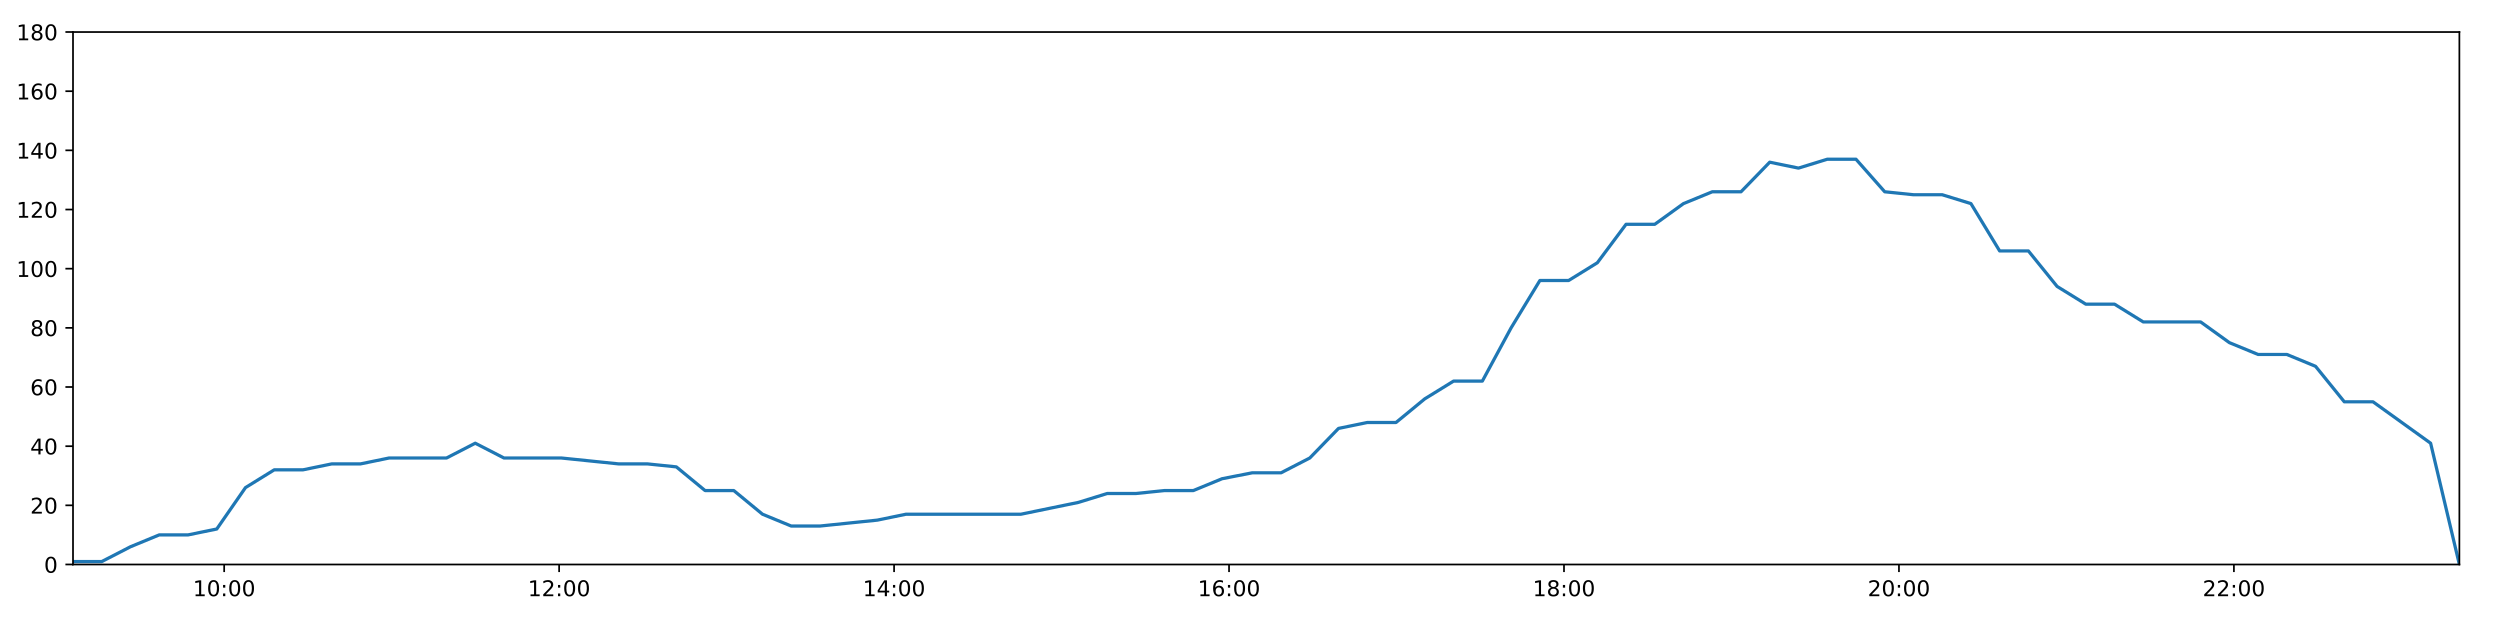
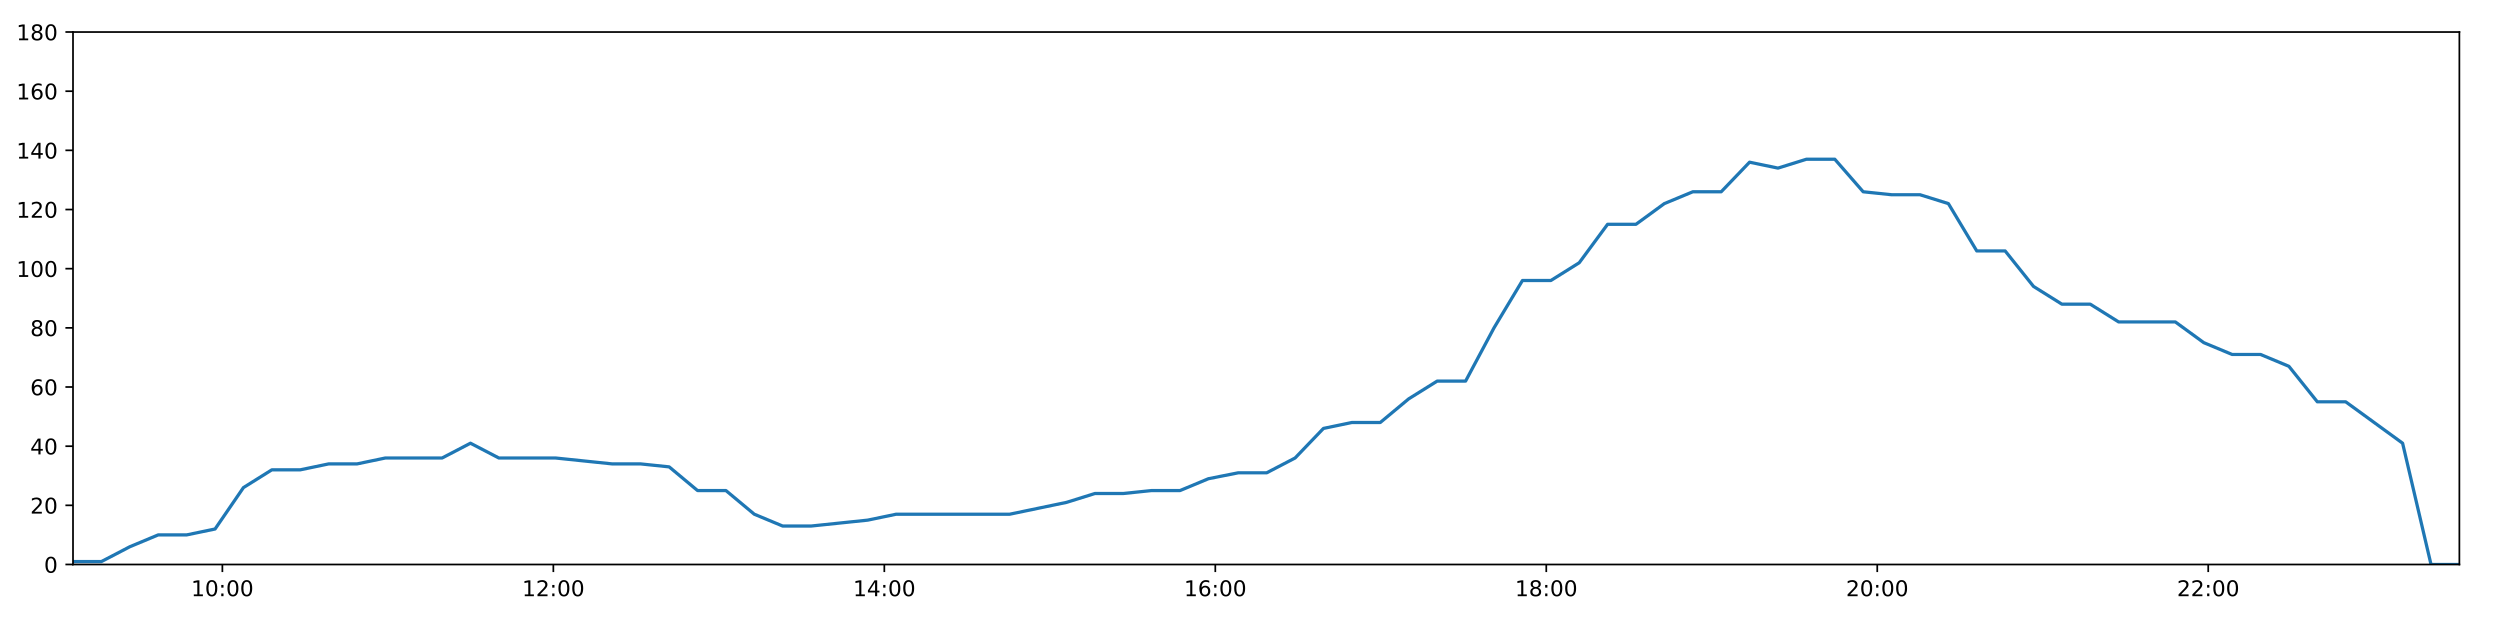
<svg xmlns="http://www.w3.org/2000/svg" xmlns:xlink="http://www.w3.org/1999/xlink" height="288pt" version="1.1" viewBox="0 0 1152 288" width="1152pt">
  <defs>
    <style type="text/css">
*{stroke-linecap:butt;stroke-linejoin:round;}
  </style>
  </defs>
  <g id="figure_1">
    <g id="patch_1">
      <path d="M 0 288  L 1152 288  L 1152 0  L 0 0  z " style="fill:#ffffff;" />
    </g>
    <g id="axes_1">
      <g id="patch_2">
        <path d="M 33.64 260.12  L 1133.28 260.12  L 1133.28 14.76  L 33.64 14.76  z " style="fill:#ffffff;" />
      </g>
      <g id="matplotlib.axis_1">
        <g id="xtick_1">
          <g id="line2d_1">
            <defs>
-               <path d="M 0 0  L 0 3.5  " id="md8574a6def" style="stroke:#000000;stroke-width:0.8;" />
-             </defs>
-             <g>
-               <use style="stroke:#000000;stroke-width:0.8;" x="103.297" xlink:href="#md8574a6def" y="260.12" />
+               <path d="M 0 0  L 0 3.5  " id="m1ac2225b03" style="stroke:#000000;stroke-width:0.8;" />
+             </defs>
+             <g>
+               <use style="stroke:#000000;stroke-width:0.8;" x="102.47" xlink:href="#m1ac2225b03" y="260.12" />
            </g>
          </g>
          <g id="text_1">
            <defs>
              <path d="M 12.406 8.297  L 28.516 8.297  L 28.516 63.922  L 10.984 60.406  L 10.984 69.391  L 28.422 72.906  L 38.281 72.906  L 38.281 8.297  L 54.391 8.297  L 54.391 0  L 12.406 0  z " id="DejaVuSans-49" />
              <path d="M 31.781 66.406  Q 24.172 66.406 20.328 58.906  Q 16.5 51.422 16.5 36.375  Q 16.5 21.391 20.328 13.891  Q 24.172 6.391 31.781 6.391  Q 39.453 6.391 43.281 13.891  Q 47.125 21.391 47.125 36.375  Q 47.125 51.422 43.281 58.906  Q 39.453 66.406 31.781 66.406  z M 31.781 74.219  Q 44.047 74.219 50.516 64.516  Q 56.984 54.828 56.984 36.375  Q 56.984 17.969 50.516 8.266  Q 44.047 -1.422 31.781 -1.422  Q 19.531 -1.422 13.062 8.266  Q 6.594 17.969 6.594 36.375  Q 6.594 54.828 13.062 64.516  Q 19.531 74.219 31.781 74.219  z " id="DejaVuSans-48" />
              <path d="M 11.719 12.406  L 22.016 12.406  L 22.016 0  L 11.719 0  z M 11.719 51.703  L 22.016 51.703  L 22.016 39.312  L 11.719 39.312  z " id="DejaVuSans-58" />
            </defs>
-             <g transform="translate(88.88798 274.7184)scale(0.1 -0.1)">
+             <g transform="translate(88.06016 274.7184)scale(0.1 -0.1)">
              <use xlink:href="#DejaVuSans-49" />
              <use x="63.623" xlink:href="#DejaVuSans-48" />
              <use x="127.246" xlink:href="#DejaVuSans-58" />
              <use x="160.938" xlink:href="#DejaVuSans-48" />
              <use x="224.561" xlink:href="#DejaVuSans-48" />
            </g>
          </g>
        </g>
        <g id="xtick_2">
          <g id="line2d_2">
            <g>
-               <use style="stroke:#000000;stroke-width:0.8;" x="257.645" xlink:href="#md8574a6def" y="260.12" />
+               <use style="stroke:#000000;stroke-width:0.8;" x="254.983" xlink:href="#m1ac2225b03" y="260.12" />
            </g>
          </g>
          <g id="text_2">
            <defs>
              <path d="M 19.188 8.297  L 53.609 8.297  L 53.609 0  L 7.328 0  L 7.328 8.297  Q 12.938 14.109 22.625 23.891  Q 32.328 33.688 34.812 36.531  Q 39.547 41.844 41.422 45.531  Q 43.312 49.219 43.312 52.781  Q 43.312 58.594 39.234 62.25  Q 35.156 65.922 28.609 65.922  Q 23.969 65.922 18.812 64.312  Q 13.672 62.703 7.812 59.422  L 7.812 69.391  Q 13.766 71.781 18.938 73  Q 24.125 74.219 28.422 74.219  Q 39.75 74.219 46.484 68.547  Q 53.219 62.891 53.219 53.422  Q 53.219 48.922 51.531 44.891  Q 49.859 40.875 45.406 35.406  Q 44.188 33.984 37.641 27.219  Q 31.109 20.453 19.188 8.297  z " id="DejaVuSans-50" />
            </defs>
-             <g transform="translate(243.2359 274.7184)scale(0.1 -0.1)">
+             <g transform="translate(240.5738 274.7184)scale(0.1 -0.1)">
              <use xlink:href="#DejaVuSans-49" />
              <use x="63.623" xlink:href="#DejaVuSans-50" />
              <use x="127.246" xlink:href="#DejaVuSans-58" />
              <use x="160.938" xlink:href="#DejaVuSans-48" />
              <use x="224.561" xlink:href="#DejaVuSans-48" />
            </g>
          </g>
        </g>
        <g id="xtick_3">
          <g id="line2d_3">
            <g>
-               <use style="stroke:#000000;stroke-width:0.8;" x="411.993" xlink:href="#md8574a6def" y="260.12" />
+               <use style="stroke:#000000;stroke-width:0.8;" x="407.497" xlink:href="#m1ac2225b03" y="260.12" />
            </g>
          </g>
          <g id="text_3">
            <defs>
              <path d="M 37.797 64.312  L 12.891 25.391  L 37.797 25.391  z M 35.203 72.906  L 47.609 72.906  L 47.609 25.391  L 58.016 25.391  L 58.016 17.188  L 47.609 17.188  L 47.609 0  L 37.797 0  L 37.797 17.188  L 4.891 17.188  L 4.891 26.703  z " id="DejaVuSans-52" />
            </defs>
-             <g transform="translate(397.5838 274.7184)scale(0.1 -0.1)">
+             <g transform="translate(393.0874 274.7184)scale(0.1 -0.1)">
              <use xlink:href="#DejaVuSans-49" />
              <use x="63.623" xlink:href="#DejaVuSans-52" />
              <use x="127.246" xlink:href="#DejaVuSans-58" />
              <use x="160.938" xlink:href="#DejaVuSans-48" />
              <use x="224.561" xlink:href="#DejaVuSans-48" />
            </g>
          </g>
        </g>
        <g id="xtick_4">
          <g id="line2d_4">
            <g>
-               <use style="stroke:#000000;stroke-width:0.8;" x="566.341" xlink:href="#md8574a6def" y="260.12" />
+               <use style="stroke:#000000;stroke-width:0.8;" x="560.01" xlink:href="#m1ac2225b03" y="260.12" />
            </g>
          </g>
          <g id="text_4">
            <defs>
              <path d="M 33.016 40.375  Q 26.375 40.375 22.484 35.828  Q 18.609 31.297 18.609 23.391  Q 18.609 15.531 22.484 10.953  Q 26.375 6.391 33.016 6.391  Q 39.656 6.391 43.531 10.953  Q 47.406 15.531 47.406 23.391  Q 47.406 31.297 43.531 35.828  Q 39.656 40.375 33.016 40.375  z M 52.594 71.297  L 52.594 62.312  Q 48.875 64.062 45.094 64.984  Q 41.312 65.922 37.594 65.922  Q 27.828 65.922 22.672 59.328  Q 17.531 52.734 16.797 39.406  Q 19.672 43.656 24.016 45.922  Q 28.375 48.188 33.594 48.188  Q 44.578 48.188 50.953 41.516  Q 57.328 34.859 57.328 23.391  Q 57.328 12.156 50.688 5.359  Q 44.047 -1.422 33.016 -1.422  Q 20.359 -1.422 13.672 8.266  Q 6.984 17.969 6.984 36.375  Q 6.984 53.656 15.188 63.938  Q 23.391 74.219 37.203 74.219  Q 40.922 74.219 44.703 73.484  Q 48.484 72.75 52.594 71.297  z " id="DejaVuSans-54" />
            </defs>
-             <g transform="translate(551.9317 274.7184)scale(0.1 -0.1)">
+             <g transform="translate(545.601 274.7184)scale(0.1 -0.1)">
              <use xlink:href="#DejaVuSans-49" />
              <use x="63.623" xlink:href="#DejaVuSans-54" />
              <use x="127.246" xlink:href="#DejaVuSans-58" />
              <use x="160.938" xlink:href="#DejaVuSans-48" />
              <use x="224.561" xlink:href="#DejaVuSans-48" />
            </g>
          </g>
        </g>
        <g id="xtick_5">
          <g id="line2d_5">
            <g>
-               <use style="stroke:#000000;stroke-width:0.8;" x="720.689" xlink:href="#md8574a6def" y="260.12" />
+               <use style="stroke:#000000;stroke-width:0.8;" x="712.524" xlink:href="#m1ac2225b03" y="260.12" />
            </g>
          </g>
          <g id="text_5">
            <defs>
              <path d="M 31.781 34.625  Q 24.75 34.625 20.719 30.859  Q 16.703 27.094 16.703 20.516  Q 16.703 13.922 20.719 10.156  Q 24.75 6.391 31.781 6.391  Q 38.812 6.391 42.859 10.172  Q 46.922 13.969 46.922 20.516  Q 46.922 27.094 42.891 30.859  Q 38.875 34.625 31.781 34.625  z M 21.922 38.812  Q 15.578 40.375 12.031 44.719  Q 8.5 49.078 8.5 55.328  Q 8.5 64.062 14.719 69.141  Q 20.953 74.219 31.781 74.219  Q 42.672 74.219 48.875 69.141  Q 55.078 64.062 55.078 55.328  Q 55.078 49.078 51.531 44.719  Q 48 40.375 41.703 38.812  Q 48.828 37.156 52.797 32.312  Q 56.781 27.484 56.781 20.516  Q 56.781 9.906 50.312 4.234  Q 43.844 -1.422 31.781 -1.422  Q 19.734 -1.422 13.25 4.234  Q 6.781 9.906 6.781 20.516  Q 6.781 27.484 10.781 32.312  Q 14.797 37.156 21.922 38.812  z M 18.312 54.391  Q 18.312 48.734 21.844 45.562  Q 25.391 42.391 31.781 42.391  Q 38.141 42.391 41.719 45.562  Q 45.312 48.734 45.312 54.391  Q 45.312 60.062 41.719 63.234  Q 38.141 66.406 31.781 66.406  Q 25.391 66.406 21.844 63.234  Q 18.312 60.062 18.312 54.391  z " id="DejaVuSans-56" />
            </defs>
-             <g transform="translate(706.2796 274.7184)scale(0.1 -0.1)">
+             <g transform="translate(698.1146 274.7184)scale(0.1 -0.1)">
              <use xlink:href="#DejaVuSans-49" />
              <use x="63.623" xlink:href="#DejaVuSans-56" />
              <use x="127.246" xlink:href="#DejaVuSans-58" />
              <use x="160.938" xlink:href="#DejaVuSans-48" />
              <use x="224.561" xlink:href="#DejaVuSans-48" />
            </g>
          </g>
        </g>
        <g id="xtick_6">
          <g id="line2d_6">
            <g>
-               <use style="stroke:#000000;stroke-width:0.8;" x="875.037" xlink:href="#md8574a6def" y="260.12" />
+               <use style="stroke:#000000;stroke-width:0.8;" x="865.038" xlink:href="#m1ac2225b03" y="260.12" />
            </g>
          </g>
          <g id="text_6">
-             <g transform="translate(860.6275 274.7184)scale(0.1 -0.1)">
+             <g transform="translate(850.6282 274.7184)scale(0.1 -0.1)">
              <use xlink:href="#DejaVuSans-50" />
              <use x="63.623" xlink:href="#DejaVuSans-48" />
              <use x="127.246" xlink:href="#DejaVuSans-58" />
              <use x="160.938" xlink:href="#DejaVuSans-48" />
              <use x="224.561" xlink:href="#DejaVuSans-48" />
            </g>
          </g>
        </g>
        <g id="xtick_7">
          <g id="line2d_7">
            <g>
-               <use style="stroke:#000000;stroke-width:0.8;" x="1029.385" xlink:href="#md8574a6def" y="260.12" />
+               <use style="stroke:#000000;stroke-width:0.8;" x="1017.551" xlink:href="#m1ac2225b03" y="260.12" />
            </g>
          </g>
          <g id="text_7">
-             <g transform="translate(1014.975 274.7184)scale(0.1 -0.1)">
+             <g transform="translate(1003.142 274.7184)scale(0.1 -0.1)">
              <use xlink:href="#DejaVuSans-50" />
              <use x="63.623" xlink:href="#DejaVuSans-50" />
              <use x="127.246" xlink:href="#DejaVuSans-58" />
              <use x="160.938" xlink:href="#DejaVuSans-48" />
              <use x="224.561" xlink:href="#DejaVuSans-48" />
            </g>
          </g>
        </g>
      </g>
      <g id="matplotlib.axis_2">
        <g id="ytick_1">
          <g id="line2d_8">
            <defs>
-               <path d="M 0 0  L -3.5 0  " id="mb8858d04ee" style="stroke:#000000;stroke-width:0.8;" />
-             </defs>
-             <g>
-               <use style="stroke:#000000;stroke-width:0.8;" x="33.64" xlink:href="#mb8858d04ee" y="260.12" />
+               <path d="M 0 0  L -3.5 0  " id="mcfc4da5407" style="stroke:#000000;stroke-width:0.8;" />
+             </defs>
+             <g>
+               <use style="stroke:#000000;stroke-width:0.8;" x="33.64" xlink:href="#mcfc4da5407" y="260.12" />
            </g>
          </g>
          <g id="text_8">
            <g transform="translate(20.2775 263.9192)scale(0.1 -0.1)">
              <use xlink:href="#DejaVuSans-48" />
            </g>
          </g>
        </g>
        <g id="ytick_2">
          <g id="line2d_9">
            <g>
-               <use style="stroke:#000000;stroke-width:0.8;" x="33.64" xlink:href="#mb8858d04ee" y="232.858" />
+               <use style="stroke:#000000;stroke-width:0.8;" x="33.64" xlink:href="#mcfc4da5407" y="232.858" />
            </g>
          </g>
          <g id="text_9">
            <g transform="translate(13.915 236.657)scale(0.1 -0.1)">
              <use xlink:href="#DejaVuSans-50" />
              <use x="63.623" xlink:href="#DejaVuSans-48" />
            </g>
          </g>
        </g>
        <g id="ytick_3">
          <g id="line2d_10">
            <g>
-               <use style="stroke:#000000;stroke-width:0.8;" x="33.64" xlink:href="#mb8858d04ee" y="205.596" />
+               <use style="stroke:#000000;stroke-width:0.8;" x="33.64" xlink:href="#mcfc4da5407" y="205.596" />
            </g>
          </g>
          <g id="text_10">
            <g transform="translate(13.915 209.3948)scale(0.1 -0.1)">
              <use xlink:href="#DejaVuSans-52" />
              <use x="63.623" xlink:href="#DejaVuSans-48" />
            </g>
          </g>
        </g>
        <g id="ytick_4">
          <g id="line2d_11">
            <g>
-               <use style="stroke:#000000;stroke-width:0.8;" x="33.64" xlink:href="#mb8858d04ee" y="178.333" />
+               <use style="stroke:#000000;stroke-width:0.8;" x="33.64" xlink:href="#mcfc4da5407" y="178.333" />
            </g>
          </g>
          <g id="text_11">
            <g transform="translate(13.915 182.1326)scale(0.1 -0.1)">
              <use xlink:href="#DejaVuSans-54" />
              <use x="63.623" xlink:href="#DejaVuSans-48" />
            </g>
          </g>
        </g>
        <g id="ytick_5">
          <g id="line2d_12">
            <g>
-               <use style="stroke:#000000;stroke-width:0.8;" x="33.64" xlink:href="#mb8858d04ee" y="151.071" />
+               <use style="stroke:#000000;stroke-width:0.8;" x="33.64" xlink:href="#mcfc4da5407" y="151.071" />
            </g>
          </g>
          <g id="text_12">
            <g transform="translate(13.915 154.8703)scale(0.1 -0.1)">
              <use xlink:href="#DejaVuSans-56" />
              <use x="63.623" xlink:href="#DejaVuSans-48" />
            </g>
          </g>
        </g>
        <g id="ytick_6">
          <g id="line2d_13">
            <g>
-               <use style="stroke:#000000;stroke-width:0.8;" x="33.64" xlink:href="#mb8858d04ee" y="123.809" />
+               <use style="stroke:#000000;stroke-width:0.8;" x="33.64" xlink:href="#mcfc4da5407" y="123.809" />
            </g>
          </g>
          <g id="text_13">
            <g transform="translate(7.5525 127.6081)scale(0.1 -0.1)">
              <use xlink:href="#DejaVuSans-49" />
              <use x="63.623" xlink:href="#DejaVuSans-48" />
              <use x="127.246" xlink:href="#DejaVuSans-48" />
            </g>
          </g>
        </g>
        <g id="ytick_7">
          <g id="line2d_14">
            <g>
-               <use style="stroke:#000000;stroke-width:0.8;" x="33.64" xlink:href="#mb8858d04ee" y="96.547" />
+               <use style="stroke:#000000;stroke-width:0.8;" x="33.64" xlink:href="#mcfc4da5407" y="96.547" />
            </g>
          </g>
          <g id="text_14">
            <g transform="translate(7.5525 100.3459)scale(0.1 -0.1)">
              <use xlink:href="#DejaVuSans-49" />
              <use x="63.623" xlink:href="#DejaVuSans-50" />
              <use x="127.246" xlink:href="#DejaVuSans-48" />
            </g>
          </g>
        </g>
        <g id="ytick_8">
          <g id="line2d_15">
            <g>
-               <use style="stroke:#000000;stroke-width:0.8;" x="33.64" xlink:href="#mb8858d04ee" y="69.284" />
+               <use style="stroke:#000000;stroke-width:0.8;" x="33.64" xlink:href="#mcfc4da5407" y="69.284" />
            </g>
          </g>
          <g id="text_15">
            <g transform="translate(7.5525 73.08366)scale(0.1 -0.1)">
              <use xlink:href="#DejaVuSans-49" />
              <use x="63.623" xlink:href="#DejaVuSans-52" />
              <use x="127.246" xlink:href="#DejaVuSans-48" />
            </g>
          </g>
        </g>
        <g id="ytick_9">
          <g id="line2d_16">
            <g>
-               <use style="stroke:#000000;stroke-width:0.8;" x="33.64" xlink:href="#mb8858d04ee" y="42.022" />
+               <use style="stroke:#000000;stroke-width:0.8;" x="33.64" xlink:href="#mcfc4da5407" y="42.022" />
            </g>
          </g>
          <g id="text_16">
            <g transform="translate(7.5525 45.82144)scale(0.1 -0.1)">
              <use xlink:href="#DejaVuSans-49" />
              <use x="63.623" xlink:href="#DejaVuSans-54" />
              <use x="127.246" xlink:href="#DejaVuSans-48" />
            </g>
          </g>
        </g>
        <g id="ytick_10">
          <g id="line2d_17">
            <g>
-               <use style="stroke:#000000;stroke-width:0.8;" x="33.64" xlink:href="#mb8858d04ee" y="14.76" />
+               <use style="stroke:#000000;stroke-width:0.8;" x="33.64" xlink:href="#mcfc4da5407" y="14.76" />
            </g>
          </g>
          <g id="text_17">
            <g transform="translate(7.5525 18.55922)scale(0.1 -0.1)">
              <use xlink:href="#DejaVuSans-49" />
              <use x="63.623" xlink:href="#DejaVuSans-56" />
              <use x="127.246" xlink:href="#DejaVuSans-48" />
            </g>
          </g>
        </g>
      </g>
      <g id="line2d_18">
-         <path clip-path="url(#p1ac0657c81)" d="M 33.64 258.757  L 46.903 258.757  L 60.128 251.941  L 73.352 246.489  L 86.61 246.489  L 99.891 243.763  L 113.126 224.679  L 126.367 216.5  L 139.596 216.5  L 152.829 213.774  L 166.056 213.774  L 179.289 211.048  L 192.522 211.048  L 205.753 211.048  L 218.994 204.232  L 232.233 211.048  L 245.457 211.048  L 258.684 211.048  L 271.932 212.411  L 285.161 213.774  L 298.419 213.774  L 311.658 215.137  L 324.888 226.042  L 338.122 226.042  L 351.351 236.947  L 364.597 242.4  L 377.818 242.4  L 391.04 241.036  L 404.276 239.673  L 417.517 236.947  L 430.782 236.947  L 444.022 236.947  L 457.258 236.947  L 470.482 236.947  L 483.711 234.221  L 496.962 231.495  L 510.211 227.405  L 523.446 227.405  L 536.685 226.042  L 549.909 226.042  L 563.142 220.59  L 577.062 217.864  L 590.31 217.864  L 603.549 211.048  L 616.779 197.417  L 630.016 194.691  L 643.269 194.691  L 656.539 183.786  L 669.81 175.607  L 683.063 175.607  L 696.321 151.071  L 709.574 129.261  L 722.818 129.261  L 736.047 121.083  L 749.275 103.362  L 762.508 103.362  L 775.746 93.82  L 789.03 88.368  L 802.261 88.368  L 815.488 74.737  L 828.74 77.463  L 842.011 73.374  L 855.24 73.374  L 868.475 88.368  L 881.724 89.731  L 894.955 89.731  L 908.21 93.82  L 921.44 115.63  L 934.68 115.63  L 947.915 131.988  L 961.143 140.166  L 974.372 140.166  L 987.598 148.345  L 1000.821 148.345  L 1014.044 148.345  L 1027.292 157.887  L 1040.523 163.339  L 1053.776 163.339  L 1066.999 168.792  L 1080.253 185.149  L 1093.48 185.149  L 1106.768 194.691  L 1120.027 204.232  L 1133.28 260.12  " style="fill:none;stroke:#1f77b4;stroke-linecap:square;stroke-width:1.5;" />
+         <path clip-path="url(#p95035f0271)" d="M 33.64 258.757  L 46.746 258.757  L 59.813 251.941  L 72.88 246.489  L 85.981 246.489  L 99.104 243.763  L 112.182 224.679  L 125.265 216.5  L 138.337 216.5  L 151.413 213.774  L 164.482 213.774  L 177.558 211.048  L 190.634 211.048  L 203.708 211.048  L 216.791 204.232  L 229.873 211.048  L 242.94 211.048  L 256.01 211.048  L 269.1 212.411  L 282.172 213.774  L 295.272 213.774  L 308.354 215.137  L 321.427 226.042  L 334.504 226.042  L 347.575 236.947  L 360.664 242.4  L 373.728 242.4  L 386.793 241.036  L 399.872 239.673  L 412.955 236.947  L 426.063 236.947  L 439.145 236.947  L 452.224 236.947  L 465.29 236.947  L 478.362 234.221  L 491.456 231.495  L 504.548 227.405  L 517.625 227.405  L 530.707 226.042  L 543.774 226.042  L 556.849 220.59  L 570.604 217.864  L 583.694 217.864  L 596.776 211.048  L 609.848 197.417  L 622.928 194.691  L 636.024 194.691  L 649.136 183.786  L 662.25 175.607  L 675.345 175.607  L 688.445 151.071  L 701.541 129.261  L 714.628 129.261  L 727.699 121.083  L 740.771 103.362  L 753.846 103.362  L 766.926 93.82  L 780.053 88.368  L 793.126 88.368  L 806.196 74.737  L 819.291 77.463  L 832.404 73.374  L 845.476 73.374  L 858.554 88.368  L 871.645 89.731  L 884.719 89.731  L 897.817 93.82  L 910.889 115.63  L 923.972 115.63  L 937.05 131.988  L 950.121 140.166  L 963.192 140.166  L 976.261 148.345  L 989.327 148.345  L 1002.393 148.345  L 1015.484 157.887  L 1028.557 163.339  L 1041.653 163.339  L 1054.718 168.792  L 1067.815 185.149  L 1080.885 185.149  L 1094.015 194.691  L 1107.116 204.232  L 1120.212 260.12  L 1133.28 260.12  " style="fill:none;stroke:#1f77b4;stroke-linecap:square;stroke-width:1.5;" />
      </g>
      <g id="patch_3">
        <path d="M 33.64 260.12  L 33.64 14.76  " style="fill:none;stroke:#000000;stroke-linecap:square;stroke-linejoin:miter;stroke-width:0.8;" />
      </g>
      <g id="patch_4">
        <path d="M 1133.28 260.12  L 1133.28 14.76  " style="fill:none;stroke:#000000;stroke-linecap:square;stroke-linejoin:miter;stroke-width:0.8;" />
      </g>
      <g id="patch_5">
        <path d="M 33.64 260.12  L 1133.28 260.12  " style="fill:none;stroke:#000000;stroke-linecap:square;stroke-linejoin:miter;stroke-width:0.8;" />
      </g>
      <g id="patch_6">
        <path d="M 33.64 14.76  L 1133.28 14.76  " style="fill:none;stroke:#000000;stroke-linecap:square;stroke-linejoin:miter;stroke-width:0.8;" />
      </g>
    </g>
  </g>
  <defs>
-     <clipPath id="p1ac0657c81">
+     <clipPath id="p95035f0271">
      <rect height="245.36" width="1099.64" x="33.64" y="14.76" />
    </clipPath>
  </defs>
</svg>
